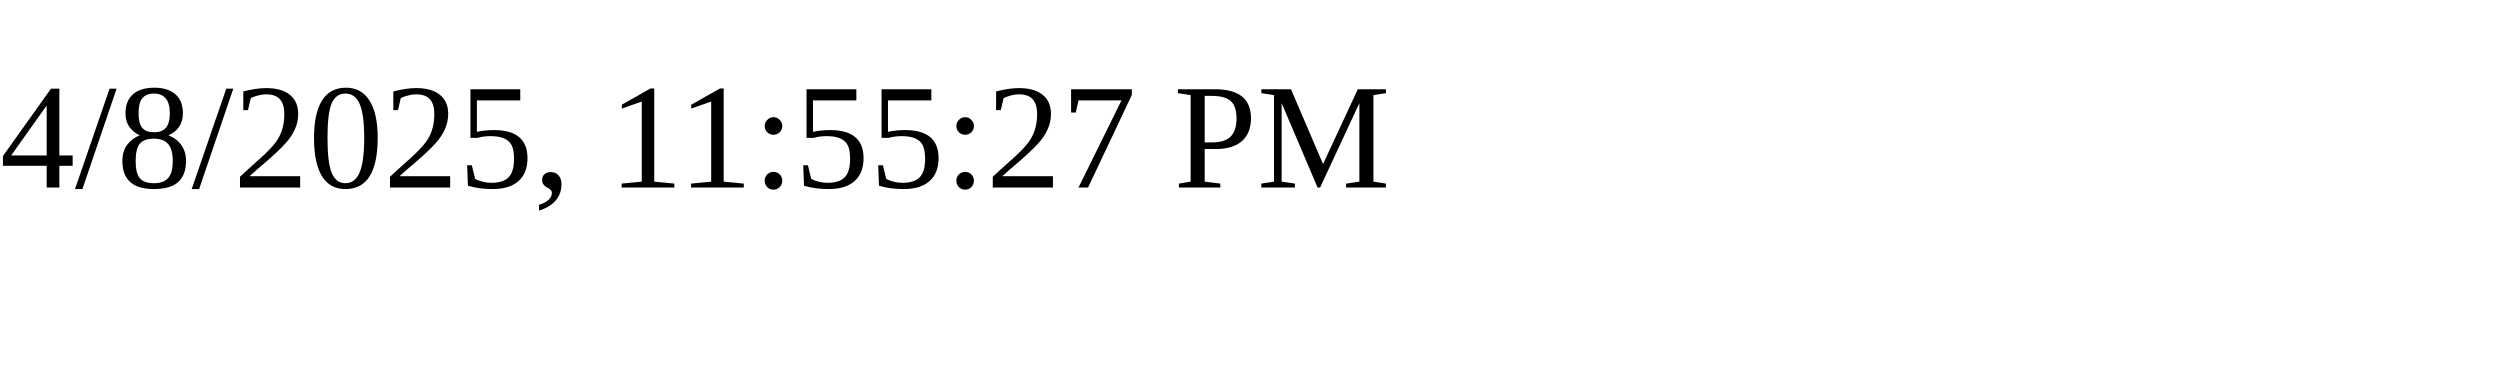
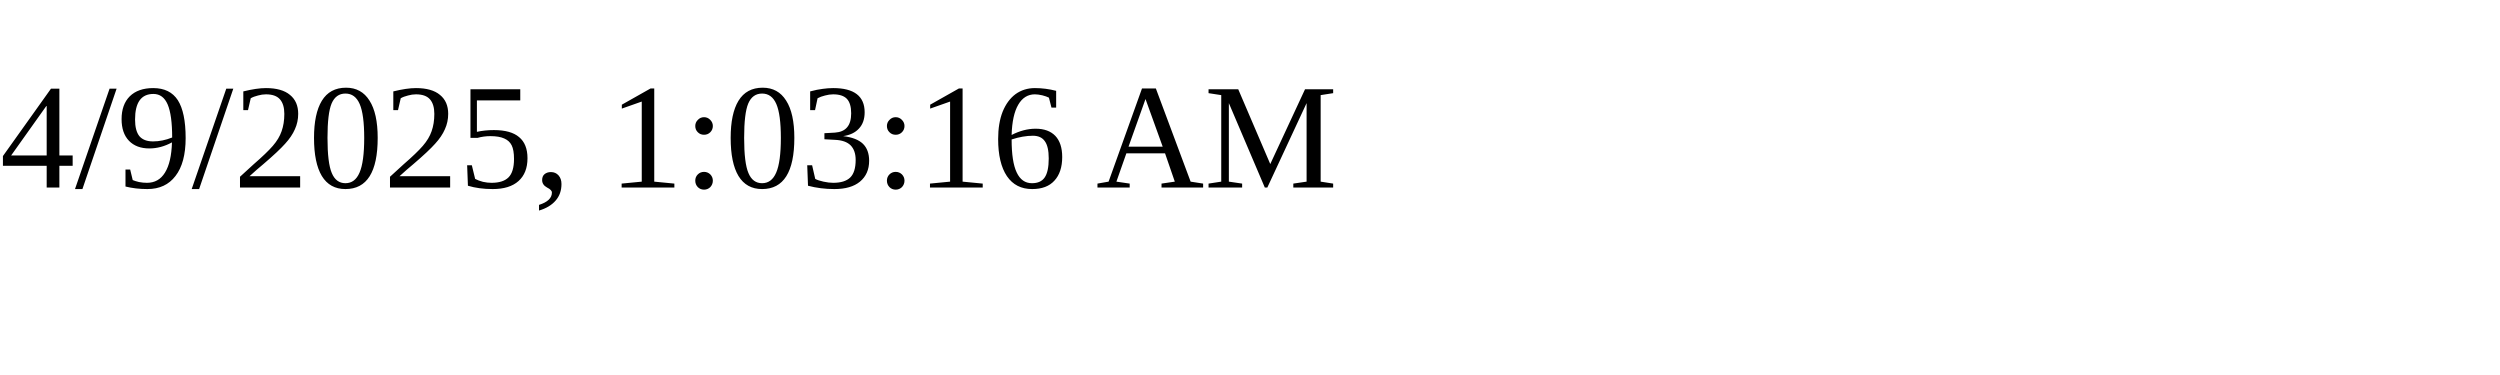
<svg xmlns="http://www.w3.org/2000/svg" height="30" width="200">
-   <text x="0" y="15">4/8/2025, 11:55:27 PM</text>
+   <text x="0" y="15">4/9/2025, 1:03:16 AM</text>
</svg>
